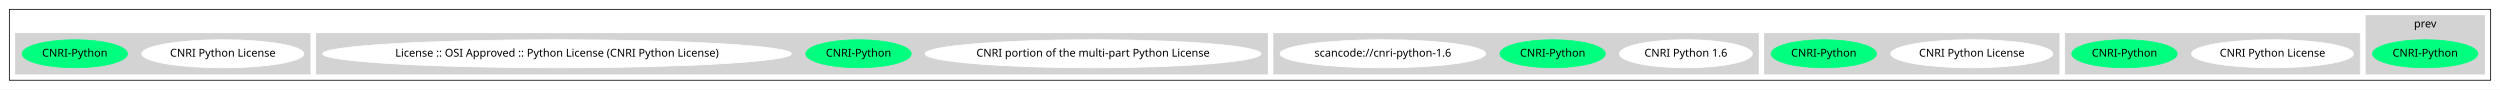
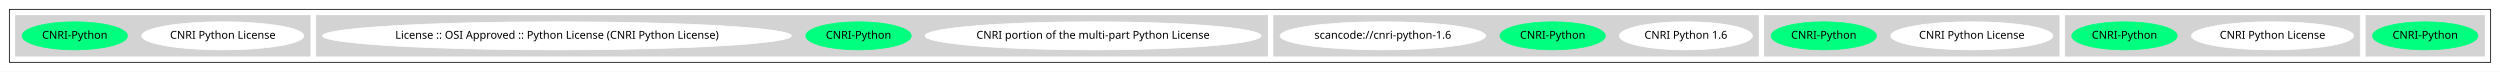
- <svg xmlns="http://www.w3.org/2000/svg" width="3209pt" height="115pt" viewBox="0.00 0.00 3209.00 115.00">
-   <g id="graph0" class="graph" transform="scale(1 1) rotate(0) translate(4 111)">
-     <polygon fill="white" stroke="transparent" points="-4,4 -4,-111 3205,-111 3205,4 -4,4" />
+ <svg xmlns="http://www.w3.org/2000/svg" width="3209pt" height="92pt" viewBox="0.00 0.00 3209.00 92.00">
+   <g id="graph0" class="graph" transform="scale(1 1) rotate(0) translate(4 88)">
+     <polygon fill="white" stroke="transparent" points="-4,4 -4,-88 3205,-88 3205,4 -4,4" />
    <g id="clust1" class="cluster">
-       <polygon fill="none" stroke="black" points="8,-8 8,-99 3193,-99 3193,-8 8,-8" />
+       <polygon fill="none" stroke="black" points="8,-8 8,-76 3193,-76 3193,-8 8,-8" />
    </g>
    <g id="clust2" class="cluster">
-       <polygon fill="lightgray" stroke="lightgray" points="3033,-16 3033,-91 3185,-91 3185,-16 3033,-16" />
-       <text text-anchor="middle" x="3109" y="-75.8" font-family="Times-Roman" font-size="14.00">prev</text>
+       <polygon fill="lightgray" stroke="lightgray" points="3033,-16 3033,-68 3185,-68 3185,-16 3033,-16" />
    </g>
    <g id="clust3" class="cluster">
      <polygon fill="lightgray" stroke="lightgray" points="2647,-16 2647,-68 3025,-68 3025,-16 2647,-16" />
    </g>
    <g id="clust4" class="cluster">
      <polygon fill="lightgray" stroke="lightgray" points="2261,-16 2261,-68 2639,-68 2639,-16 2261,-16" />
    </g>
    <g id="clust5" class="cluster">
      <polygon fill="lightgray" stroke="lightgray" points="1631,-16 1631,-68 2253,-68 2253,-16 1631,-16" />
    </g>
    <g id="clust6" class="cluster">
      <polygon fill="lightgray" stroke="lightgray" points="402,-16 402,-68 1623,-68 1623,-16 402,-16" />
    </g>
    <g id="clust7" class="cluster">
      <polygon fill="lightgray" stroke="lightgray" points="16,-16 16,-68 394,-68 394,-16 16,-16" />
    </g>
    <g id="node1" class="node">
      <ellipse fill="springgreen" stroke="springgreen" cx="3109" cy="-42" rx="67.69" ry="18" />
      <text text-anchor="middle" x="3109" y="-38.3" font-family="Times-Roman" font-size="14.00">CNRI-Python</text>
    </g>
    <g id="node2" class="node">
      <ellipse fill="white" stroke="white" cx="2913" cy="-42" rx="103.98" ry="18" />
      <text text-anchor="middle" x="2913" y="-38.3" font-family="Times-Roman" font-size="14.00">CNRI Python License</text>
    </g>
    <g id="node3" class="node">
      <ellipse fill="springgreen" stroke="springgreen" cx="2723" cy="-42" rx="67.69" ry="18" />
      <text text-anchor="middle" x="2723" y="-38.3" font-family="Times-Roman" font-size="14.00">CNRI-Python</text>
    </g>
    <g id="node4" class="node">
      <ellipse fill="white" stroke="white" cx="2527" cy="-42" rx="103.98" ry="18" />
      <text text-anchor="middle" x="2527" y="-38.3" font-family="Times-Roman" font-size="14.00">CNRI Python License</text>
    </g>
    <g id="node5" class="node">
      <ellipse fill="springgreen" stroke="springgreen" cx="2337" cy="-42" rx="67.69" ry="18" />
      <text text-anchor="middle" x="2337" y="-38.3" font-family="Times-Roman" font-size="14.00">CNRI-Python</text>
    </g>
    <g id="node6" class="node">
      <ellipse fill="white" stroke="white" cx="2160" cy="-42" rx="85.29" ry="18" />
      <text text-anchor="middle" x="2160" y="-38.3" font-family="Times-Roman" font-size="14.00">CNRI Python 1.6</text>
    </g>
    <g id="node7" class="node">
      <ellipse fill="springgreen" stroke="springgreen" cx="1989" cy="-42" rx="67.69" ry="18" />
      <text text-anchor="middle" x="1989" y="-38.3" font-family="Times-Roman" font-size="14.00">CNRI-Python</text>
    </g>
    <g id="node8" class="node">
      <ellipse fill="white" stroke="white" cx="1771" cy="-42" rx="131.88" ry="18" />
      <text text-anchor="middle" x="1771" y="-38.3" font-family="Times-Roman" font-size="14.00">scancode://cnri-python-1.6</text>
    </g>
    <g id="node9" class="node">
      <ellipse fill="white" stroke="white" cx="1399" cy="-42" rx="215.56" ry="18" />
      <text text-anchor="middle" x="1399" y="-38.3" font-family="Times-Roman" font-size="14.00">CNRI portion of the multi-part Python License</text>
    </g>
    <g id="node10" class="node">
      <ellipse fill="springgreen" stroke="springgreen" cx="1098" cy="-42" rx="67.69" ry="18" />
      <text text-anchor="middle" x="1098" y="-38.3" font-family="Times-Roman" font-size="14.00">CNRI-Python</text>
    </g>
    <g id="node11" class="node">
      <ellipse fill="white" stroke="white" cx="711" cy="-42" rx="300.85" ry="18" />
      <text text-anchor="middle" x="711" y="-38.3" font-family="Times-Roman" font-size="14.00">License :: OSI Approved :: Python License (CNRI Python License)</text>
    </g>
    <g id="node12" class="node">
      <ellipse fill="white" stroke="white" cx="282" cy="-42" rx="103.98" ry="18" />
      <text text-anchor="middle" x="282" y="-38.3" font-family="Times-Roman" font-size="14.00">CNRI Python License</text>
    </g>
    <g id="node13" class="node">
      <ellipse fill="springgreen" stroke="springgreen" cx="92" cy="-42" rx="67.69" ry="18" />
      <text text-anchor="middle" x="92" y="-38.3" font-family="Times-Roman" font-size="14.00">CNRI-Python</text>
    </g>
  </g>
</svg>
